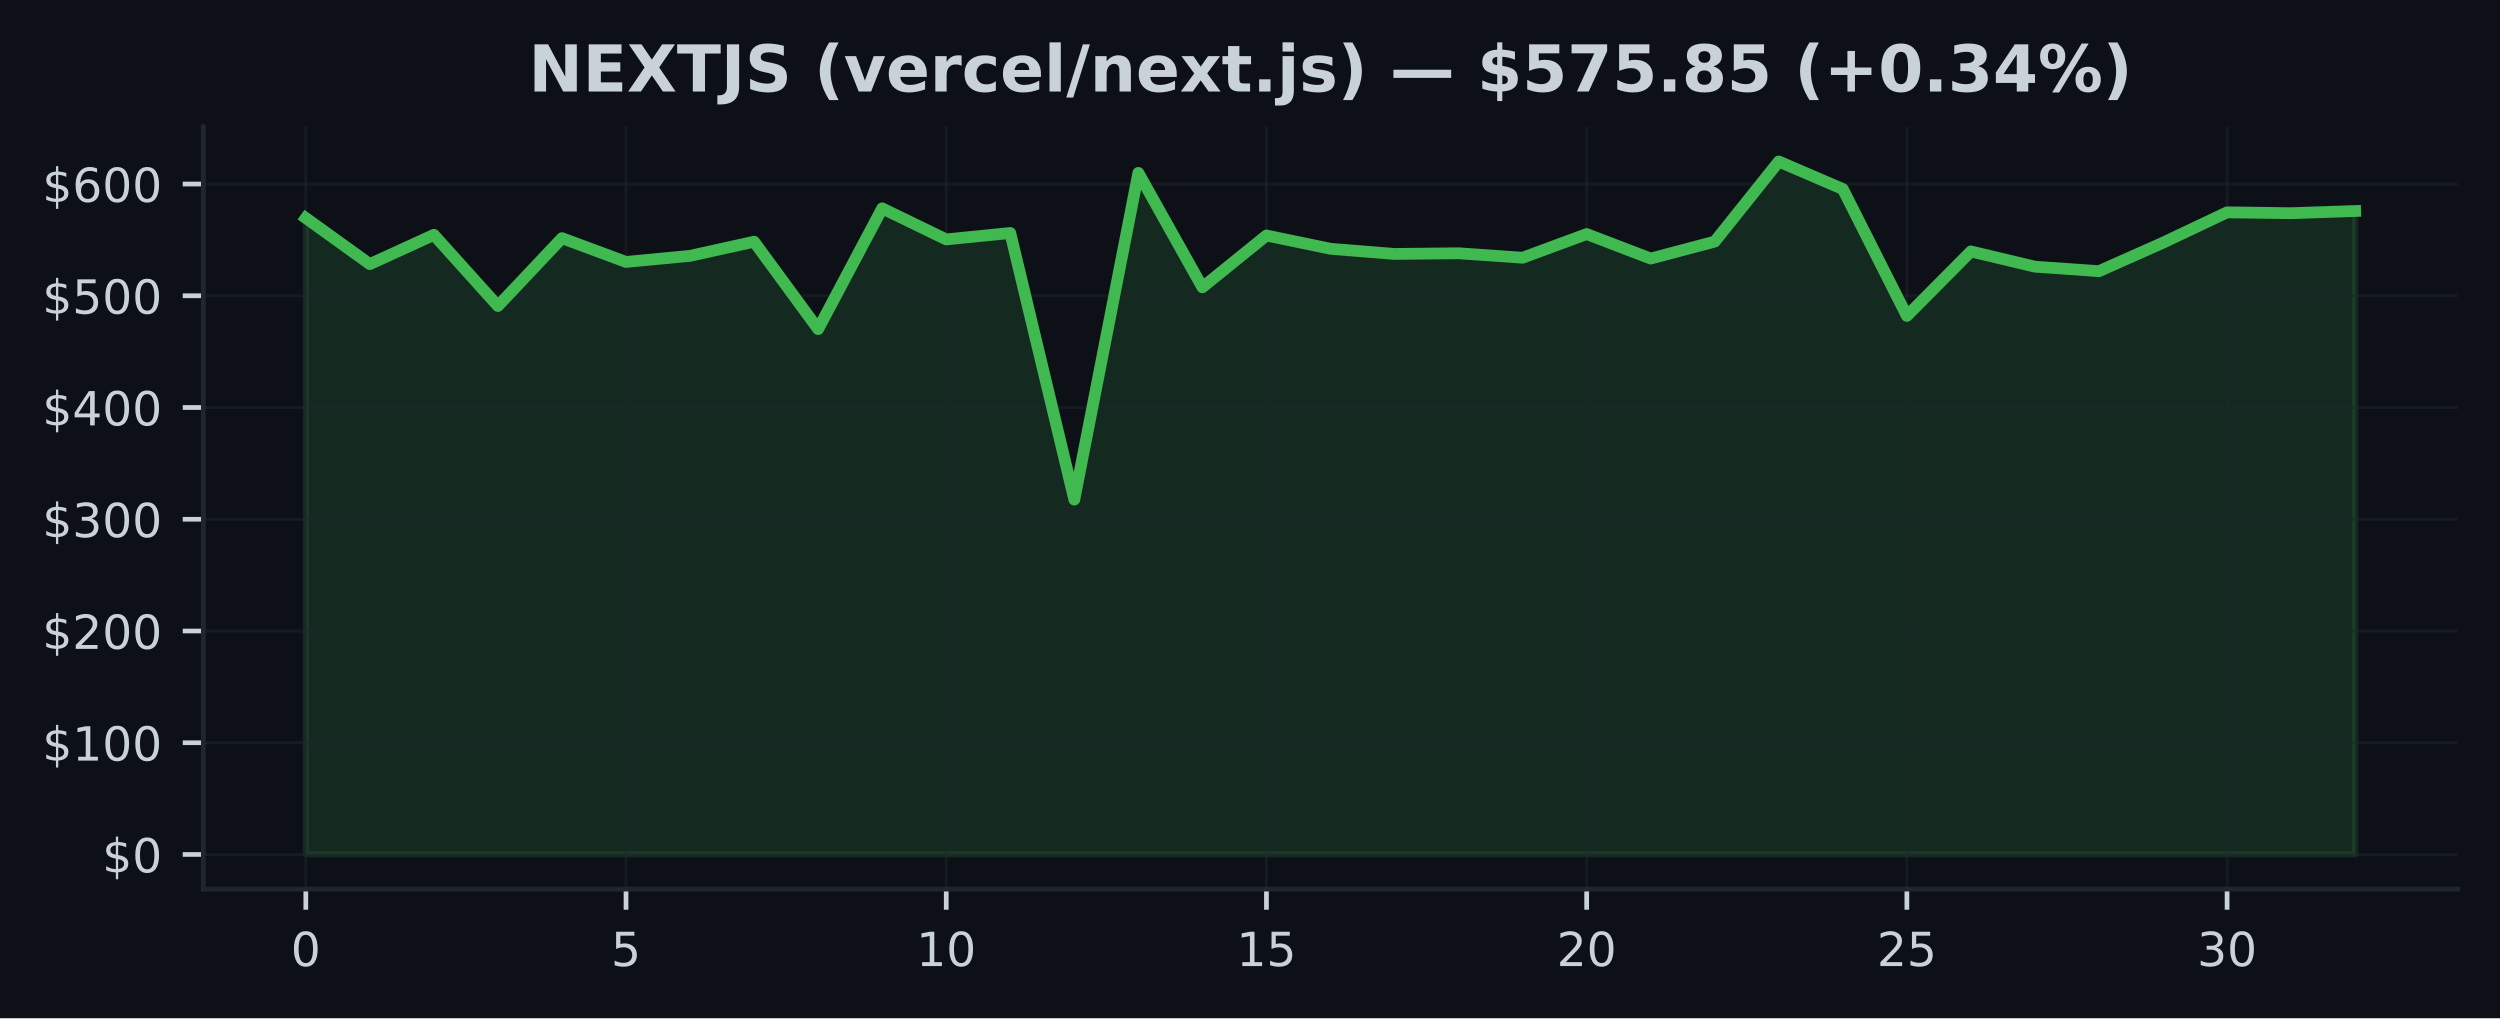
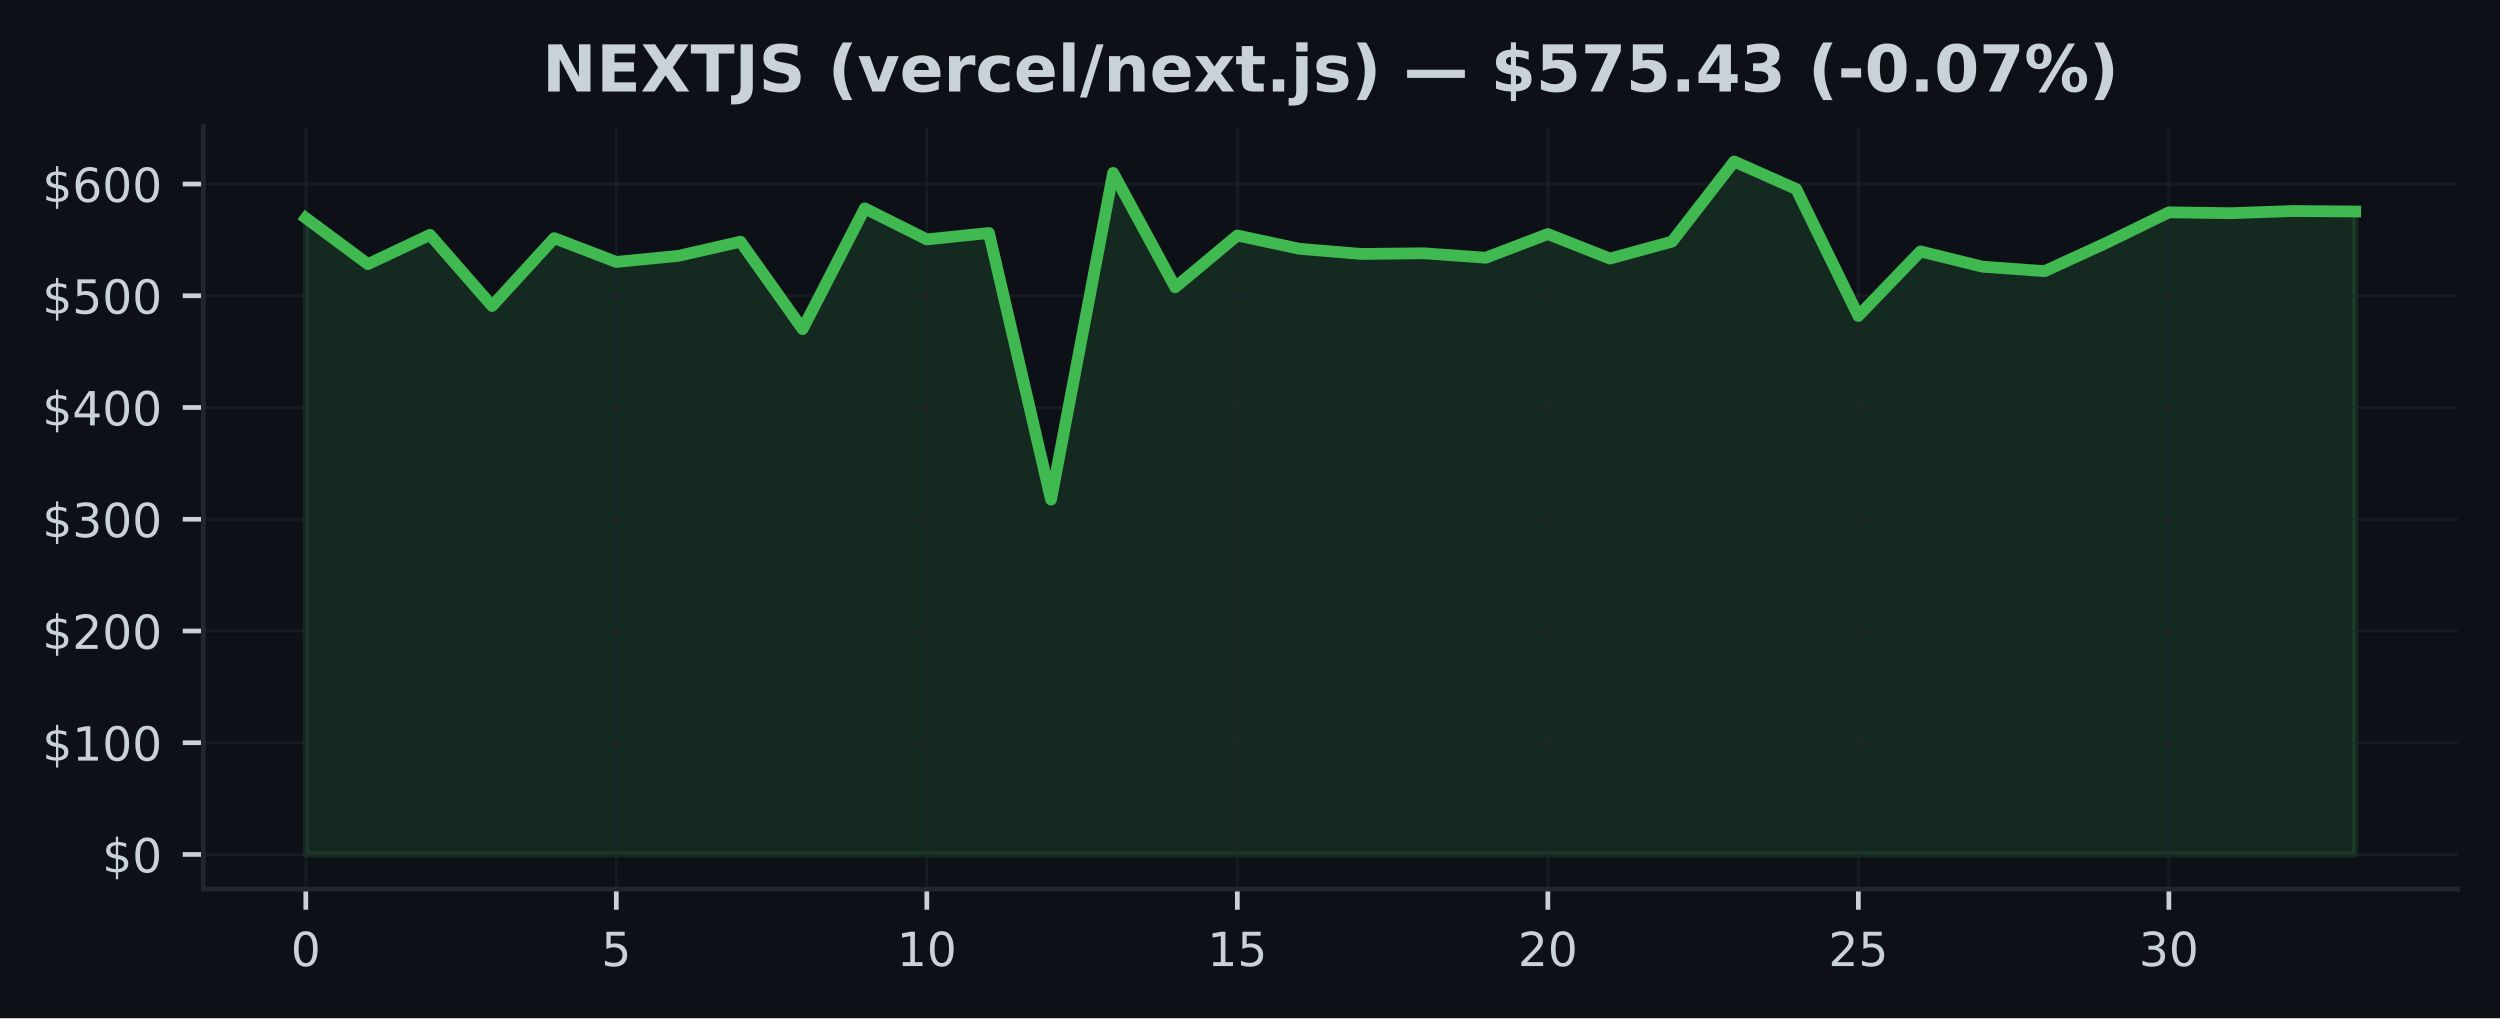
<svg xmlns="http://www.w3.org/2000/svg" xmlns:xlink="http://www.w3.org/1999/xlink" width="424.91pt" height="173.061pt" viewBox="0 0 424.91 173.061" version="1.1">
  <defs>
    <style type="text/css">*{stroke-linejoin: round; stroke-linecap: butt}</style>
  </defs>
  <g id="figure_1">
    <g id="patch_1">
      <path d="M 0 173.061  L 424.91 173.061  L 424.91 0  L 0 0  z " style="fill: #0d1117" />
    </g>
    <g id="axes_1">
      <g id="patch_2">
        <path d="M 34.56 151.118  L 417.71 151.118  L 417.71 21.558  L 34.56 21.558  z " style="fill: #0d1117" />
      </g>
      <g id="FillBetweenPolyCollection_1">
        <defs>
-           <path id="ma068defe1e" d="M 51.976 -27.832  L 51.976 -136.002  L 62.861 -128.168  L 73.746 -133.145  L 84.631 -121.05  L 95.516 -132.583  L 106.401 -128.54  L 117.286 -129.575  L 128.171 -131.979  L 139.055 -117.126  L 149.94 -137.645  L 160.825 -132.367  L 171.71 -133.461  L 182.595 -88.145  L 193.48 -143.671  L 204.365 -124.231  L 215.25 -133.035  L 226.135 -130.775  L 237.02 -129.898  L 247.905 -130.014  L 258.79 -129.254  L 269.675 -133.28  L 280.56 -129.114  L 291.445 -131.998  L 302.33 -145.613  L 313.215 -140.928  L 324.099 -119.363  L 334.984 -130.327  L 345.869 -127.735  L 356.754 -126.969  L 367.639 -131.812  L 378.524 -136.97  L 389.409 -136.826  L 400.294 -137.194  L 400.294 -27.832  L 400.294 -27.832  L 389.409 -27.832  L 378.524 -27.832  L 367.639 -27.832  L 356.754 -27.832  L 345.869 -27.832  L 334.984 -27.832  L 324.099 -27.832  L 313.215 -27.832  L 302.33 -27.832  L 291.445 -27.832  L 280.56 -27.832  L 269.675 -27.832  L 258.79 -27.832  L 247.905 -27.832  L 237.02 -27.832  L 226.135 -27.832  L 215.25 -27.832  L 204.365 -27.832  L 193.48 -27.832  L 182.595 -27.832  L 171.71 -27.832  L 160.825 -27.832  L 149.94 -27.832  L 139.055 -27.832  L 128.171 -27.832  L 117.286 -27.832  L 106.401 -27.832  L 95.516 -27.832  L 84.631 -27.832  L 73.746 -27.832  L 62.861 -27.832  L 51.976 -27.832  z " style="stroke: #3fb950; stroke-opacity: 0.15" />
+           <path id="madd5fd0ff9" d="M 51.976 -27.832  L 51.976 -136.002  L 62.531 -128.168  L 73.086 -133.145  L 83.641 -121.05  L 94.196 -132.583  L 104.751 -128.54  L 115.306 -129.575  L 125.862 -131.979  L 136.417 -117.126  L 146.972 -137.645  L 157.527 -132.367  L 168.082 -133.461  L 178.637 -88.145  L 189.192 -143.671  L 199.747 -124.231  L 210.302 -133.035  L 220.857 -130.775  L 231.413 -129.898  L 241.968 -130.014  L 252.523 -129.254  L 263.078 -133.28  L 273.633 -129.114  L 284.188 -131.998  L 294.743 -145.613  L 305.298 -140.928  L 315.853 -119.363  L 326.408 -130.327  L 336.964 -127.735  L 347.519 -126.969  L 358.074 -131.812  L 368.629 -136.97  L 379.184 -136.826  L 389.739 -137.194  L 400.294 -137.115  L 400.294 -27.832  L 400.294 -27.832  L 389.739 -27.832  L 379.184 -27.832  L 368.629 -27.832  L 358.074 -27.832  L 347.519 -27.832  L 336.964 -27.832  L 326.408 -27.832  L 315.853 -27.832  L 305.298 -27.832  L 294.743 -27.832  L 284.188 -27.832  L 273.633 -27.832  L 263.078 -27.832  L 252.523 -27.832  L 241.968 -27.832  L 231.413 -27.832  L 220.857 -27.832  L 210.302 -27.832  L 199.747 -27.832  L 189.192 -27.832  L 178.637 -27.832  L 168.082 -27.832  L 157.527 -27.832  L 146.972 -27.832  L 136.417 -27.832  L 125.862 -27.832  L 115.306 -27.832  L 104.751 -27.832  L 94.196 -27.832  L 83.641 -27.832  L 73.086 -27.832  L 62.531 -27.832  L 51.976 -27.832  z " style="stroke: #3fb950; stroke-opacity: 0.15" />
        </defs>
-         <g clip-path="url(#p5daf2b35d0)">
-           <use xlink:href="#ma068defe1e" x="0" y="173.061" style="fill: #3fb950; fill-opacity: 0.15; stroke: #3fb950; stroke-opacity: 0.15" />
+         <g clip-path="url(#p753aa5883d)">
+           <use xlink:href="#madd5fd0ff9" x="0" y="173.061" style="fill: #3fb950; fill-opacity: 0.15; stroke: #3fb950; stroke-opacity: 0.15" />
        </g>
      </g>
      <g id="matplotlib.axis_1">
        <g id="xtick_1">
          <g id="line2d_1">
-             <path d="M 51.976 151.118  L 51.976 21.558  " clip-path="url(#p5daf2b35d0)" style="fill: none; stroke: #21262d; stroke-opacity: 0.5; stroke-width: 0.5; stroke-linecap: square" />
+             <path d="M 51.976 151.118  L 51.976 21.558  " clip-path="url(#p753aa5883d)" style="fill: none; stroke: #21262d; stroke-opacity: 0.5; stroke-width: 0.5; stroke-linecap: square" />
          </g>
          <g id="line2d_2">
            <defs>
-               <path id="m0e137c6570" d="M 0 0  L 0 3.5  " style="stroke: #c9d1d9; stroke-width: 0.8" />
+               <path id="m14951591dd" d="M 0 0  L 0 3.5  " style="stroke: #c9d1d9; stroke-width: 0.8" />
            </defs>
            <g>
-               <use xlink:href="#m0e137c6570" x="51.976" y="151.118" style="fill: #c9d1d9; stroke: #c9d1d9; stroke-width: 0.8" />
+               <use xlink:href="#m14951591dd" x="51.976" y="151.118" style="fill: #c9d1d9; stroke: #c9d1d9; stroke-width: 0.8" />
            </g>
          </g>
          <g id="text_1">
            <g style="fill: #c9d1d9" transform="translate(49.43091 164.197) scale(0.08 -0.08)">
              <defs>
                <path id="DejaVuSans-30" d="M 2034 4250  Q 1547 4250 1301 3770  Q 1056 3291 1056 2328  Q 1056 1369 1301 889  Q 1547 409 2034 409  Q 2525 409 2770 889  Q 3016 1369 3016 2328  Q 3016 3291 2770 3770  Q 2525 4250 2034 4250  z M 2034 4750  Q 2819 4750 3233 4129  Q 3647 3509 3647 2328  Q 3647 1150 3233 529  Q 2819 -91 2034 -91  Q 1250 -91 836 529  Q 422 1150 422 2328  Q 422 3509 836 4129  Q 1250 4750 2034 4750  z " transform="scale(0.015625)" />
              </defs>
              <use xlink:href="#DejaVuSans-30" />
            </g>
          </g>
        </g>
        <g id="xtick_2">
          <g id="line2d_3">
-             <path d="M 106.401 151.118  L 106.401 21.558  " clip-path="url(#p5daf2b35d0)" style="fill: none; stroke: #21262d; stroke-opacity: 0.5; stroke-width: 0.5; stroke-linecap: square" />
+             <path d="M 104.751 151.118  L 104.751 21.558  " clip-path="url(#p753aa5883d)" style="fill: none; stroke: #21262d; stroke-opacity: 0.5; stroke-width: 0.5; stroke-linecap: square" />
          </g>
          <g id="line2d_4">
            <g>
-               <use xlink:href="#m0e137c6570" x="106.401" y="151.118" style="fill: #c9d1d9; stroke: #c9d1d9; stroke-width: 0.8" />
+               <use xlink:href="#m14951591dd" x="104.751" y="151.118" style="fill: #c9d1d9; stroke: #c9d1d9; stroke-width: 0.8" />
            </g>
          </g>
          <g id="text_2">
-             <g style="fill: #c9d1d9" transform="translate(103.8556 164.197) scale(0.08 -0.08)">
+             <g style="fill: #c9d1d9" transform="translate(102.2064 164.197) scale(0.08 -0.08)">
              <defs>
                <path id="DejaVuSans-35" d="M 691 4666  L 3169 4666  L 3169 4134  L 1269 4134  L 1269 2991  Q 1406 3038 1543 3061  Q 1681 3084 1819 3084  Q 2600 3084 3056 2656  Q 3513 2228 3513 1497  Q 3513 744 3044 326  Q 2575 -91 1722 -91  Q 1428 -91 1123 -41  Q 819 9 494 109  L 494 744  Q 775 591 1075 516  Q 1375 441 1709 441  Q 2250 441 2565 725  Q 2881 1009 2881 1497  Q 2881 1984 2565 2268  Q 2250 2553 1709 2553  Q 1456 2553 1204 2497  Q 953 2441 691 2322  L 691 4666  z " transform="scale(0.015625)" />
              </defs>
              <use xlink:href="#DejaVuSans-35" />
            </g>
          </g>
        </g>
        <g id="xtick_3">
          <g id="line2d_5">
-             <path d="M 160.825 151.118  L 160.825 21.558  " clip-path="url(#p5daf2b35d0)" style="fill: none; stroke: #21262d; stroke-opacity: 0.5; stroke-width: 0.5; stroke-linecap: square" />
+             <path d="M 157.527 151.118  L 157.527 21.558  " clip-path="url(#p753aa5883d)" style="fill: none; stroke: #21262d; stroke-opacity: 0.5; stroke-width: 0.5; stroke-linecap: square" />
          </g>
          <g id="line2d_6">
            <g>
-               <use xlink:href="#m0e137c6570" x="160.825" y="151.118" style="fill: #c9d1d9; stroke: #c9d1d9; stroke-width: 0.8" />
+               <use xlink:href="#m14951591dd" x="157.527" y="151.118" style="fill: #c9d1d9; stroke: #c9d1d9; stroke-width: 0.8" />
            </g>
          </g>
          <g id="text_3">
-             <g style="fill: #c9d1d9" transform="translate(155.7353 164.197) scale(0.08 -0.08)">
+             <g style="fill: #c9d1d9" transform="translate(152.4369 164.197) scale(0.08 -0.08)">
              <defs>
                <path id="DejaVuSans-31" d="M 794 531  L 1825 531  L 1825 4091  L 703 3866  L 703 4441  L 1819 4666  L 2450 4666  L 2450 531  L 3481 531  L 3481 0  L 794 0  L 794 531  z " transform="scale(0.015625)" />
              </defs>
              <use xlink:href="#DejaVuSans-31" />
              <use xlink:href="#DejaVuSans-30" transform="translate(63.62305 0)" />
            </g>
          </g>
        </g>
        <g id="xtick_4">
          <g id="line2d_7">
-             <path d="M 215.25 151.118  L 215.25 21.558  " clip-path="url(#p5daf2b35d0)" style="fill: none; stroke: #21262d; stroke-opacity: 0.5; stroke-width: 0.5; stroke-linecap: square" />
+             <path d="M 210.302 151.118  L 210.302 21.558  " clip-path="url(#p753aa5883d)" style="fill: none; stroke: #21262d; stroke-opacity: 0.5; stroke-width: 0.5; stroke-linecap: square" />
          </g>
          <g id="line2d_8">
            <g>
-               <use xlink:href="#m0e137c6570" x="215.25" y="151.118" style="fill: #c9d1d9; stroke: #c9d1d9; stroke-width: 0.8" />
+               <use xlink:href="#m14951591dd" x="210.302" y="151.118" style="fill: #c9d1d9; stroke: #c9d1d9; stroke-width: 0.8" />
            </g>
          </g>
          <g id="text_4">
-             <g style="fill: #c9d1d9" transform="translate(210.1601 164.197) scale(0.08 -0.08)">
+             <g style="fill: #c9d1d9" transform="translate(205.2124 164.197) scale(0.08 -0.08)">
              <use xlink:href="#DejaVuSans-31" />
              <use xlink:href="#DejaVuSans-35" transform="translate(63.62305 0)" />
            </g>
          </g>
        </g>
        <g id="xtick_5">
          <g id="line2d_9">
-             <path d="M 269.675 151.118  L 269.675 21.558  " clip-path="url(#p5daf2b35d0)" style="fill: none; stroke: #21262d; stroke-opacity: 0.5; stroke-width: 0.5; stroke-linecap: square" />
+             <path d="M 263.078 151.118  L 263.078 21.558  " clip-path="url(#p753aa5883d)" style="fill: none; stroke: #21262d; stroke-opacity: 0.5; stroke-width: 0.5; stroke-linecap: square" />
          </g>
          <g id="line2d_10">
            <g>
-               <use xlink:href="#m0e137c6570" x="269.675" y="151.118" style="fill: #c9d1d9; stroke: #c9d1d9; stroke-width: 0.8" />
+               <use xlink:href="#m14951591dd" x="263.078" y="151.118" style="fill: #c9d1d9; stroke: #c9d1d9; stroke-width: 0.8" />
            </g>
          </g>
          <g id="text_5">
-             <g style="fill: #c9d1d9" transform="translate(264.5848 164.197) scale(0.08 -0.08)">
+             <g style="fill: #c9d1d9" transform="translate(257.9878 164.197) scale(0.08 -0.08)">
              <defs>
                <path id="DejaVuSans-32" d="M 1228 531  L 3431 531  L 3431 0  L 469 0  L 469 531  Q 828 903 1448 1529  Q 2069 2156 2228 2338  Q 2531 2678 2651 2914  Q 2772 3150 2772 3378  Q 2772 3750 2511 3984  Q 2250 4219 1831 4219  Q 1534 4219 1204 4116  Q 875 4013 500 3803  L 500 4441  Q 881 4594 1212 4672  Q 1544 4750 1819 4750  Q 2544 4750 2975 4387  Q 3406 4025 3406 3419  Q 3406 3131 3298 2873  Q 3191 2616 2906 2266  Q 2828 2175 2409 1742  Q 1991 1309 1228 531  z " transform="scale(0.015625)" />
              </defs>
              <use xlink:href="#DejaVuSans-32" />
              <use xlink:href="#DejaVuSans-30" transform="translate(63.62305 0)" />
            </g>
          </g>
        </g>
        <g id="xtick_6">
          <g id="line2d_11">
-             <path d="M 324.099 151.118  L 324.099 21.558  " clip-path="url(#p5daf2b35d0)" style="fill: none; stroke: #21262d; stroke-opacity: 0.5; stroke-width: 0.5; stroke-linecap: square" />
+             <path d="M 315.853 151.118  L 315.853 21.558  " clip-path="url(#p753aa5883d)" style="fill: none; stroke: #21262d; stroke-opacity: 0.5; stroke-width: 0.5; stroke-linecap: square" />
          </g>
          <g id="line2d_12">
            <g>
-               <use xlink:href="#m0e137c6570" x="324.099" y="151.118" style="fill: #c9d1d9; stroke: #c9d1d9; stroke-width: 0.8" />
+               <use xlink:href="#m14951591dd" x="315.853" y="151.118" style="fill: #c9d1d9; stroke: #c9d1d9; stroke-width: 0.8" />
            </g>
          </g>
          <g id="text_6">
-             <g style="fill: #c9d1d9" transform="translate(319.0095 164.197) scale(0.08 -0.08)">
+             <g style="fill: #c9d1d9" transform="translate(310.7633 164.197) scale(0.08 -0.08)">
              <use xlink:href="#DejaVuSans-32" />
              <use xlink:href="#DejaVuSans-35" transform="translate(63.62305 0)" />
            </g>
          </g>
        </g>
        <g id="xtick_7">
          <g id="line2d_13">
-             <path d="M 378.524 151.118  L 378.524 21.558  " clip-path="url(#p5daf2b35d0)" style="fill: none; stroke: #21262d; stroke-opacity: 0.5; stroke-width: 0.5; stroke-linecap: square" />
+             <path d="M 368.629 151.118  L 368.629 21.558  " clip-path="url(#p753aa5883d)" style="fill: none; stroke: #21262d; stroke-opacity: 0.5; stroke-width: 0.5; stroke-linecap: square" />
          </g>
          <g id="line2d_14">
            <g>
-               <use xlink:href="#m0e137c6570" x="378.524" y="151.118" style="fill: #c9d1d9; stroke: #c9d1d9; stroke-width: 0.8" />
+               <use xlink:href="#m14951591dd" x="368.629" y="151.118" style="fill: #c9d1d9; stroke: #c9d1d9; stroke-width: 0.8" />
            </g>
          </g>
          <g id="text_7">
-             <g style="fill: #c9d1d9" transform="translate(373.4342 164.197) scale(0.08 -0.08)">
+             <g style="fill: #c9d1d9" transform="translate(363.5388 164.197) scale(0.08 -0.08)">
              <defs>
                <path id="DejaVuSans-33" d="M 2597 2516  Q 3050 2419 3304 2112  Q 3559 1806 3559 1356  Q 3559 666 3084 287  Q 2609 -91 1734 -91  Q 1441 -91 1130 -33  Q 819 25 488 141  L 488 750  Q 750 597 1062 519  Q 1375 441 1716 441  Q 2309 441 2620 675  Q 2931 909 2931 1356  Q 2931 1769 2642 2001  Q 2353 2234 1838 2234  L 1294 2234  L 1294 2753  L 1863 2753  Q 2328 2753 2575 2939  Q 2822 3125 2822 3475  Q 2822 3834 2567 4026  Q 2313 4219 1838 4219  Q 1578 4219 1281 4162  Q 984 4106 628 3988  L 628 4550  Q 988 4650 1302 4700  Q 1616 4750 1894 4750  Q 2613 4750 3031 4423  Q 3450 4097 3450 3541  Q 3450 3153 3228 2886  Q 3006 2619 2597 2516  z " transform="scale(0.015625)" />
              </defs>
              <use xlink:href="#DejaVuSans-33" />
              <use xlink:href="#DejaVuSans-30" transform="translate(63.62305 0)" />
            </g>
          </g>
        </g>
      </g>
      <g id="matplotlib.axis_2">
        <g id="ytick_1">
          <g id="line2d_15">
-             <path d="M 34.56 145.229  L 417.71 145.229  " clip-path="url(#p5daf2b35d0)" style="fill: none; stroke: #21262d; stroke-opacity: 0.5; stroke-width: 0.5; stroke-linecap: square" />
+             <path d="M 34.56 145.229  L 417.71 145.229  " clip-path="url(#p753aa5883d)" style="fill: none; stroke: #21262d; stroke-opacity: 0.5; stroke-width: 0.5; stroke-linecap: square" />
          </g>
          <g id="line2d_16">
            <defs>
-               <path id="m35af458cb8" d="M 0 0  L -3.5 0  " style="stroke: #c9d1d9; stroke-width: 0.8" />
+               <path id="m21da4eceb8" d="M 0 0  L -3.5 0  " style="stroke: #c9d1d9; stroke-width: 0.8" />
            </defs>
            <g>
-               <use xlink:href="#m35af458cb8" x="34.56" y="145.229" style="fill: #c9d1d9; stroke: #c9d1d9; stroke-width: 0.8" />
+               <use xlink:href="#m21da4eceb8" x="34.56" y="145.229" style="fill: #c9d1d9; stroke: #c9d1d9; stroke-width: 0.8" />
            </g>
          </g>
          <g id="text_8">
            <g style="fill: #c9d1d9" transform="translate(17.38 148.2686) scale(0.08 -0.08)">
              <defs>
                <path id="DejaVuSans-24" d="M 2163 -941  L 1850 -941  L 1847 0  Q 1519 6 1191 76  Q 863 147 531 288  L 531 850  Q 850 650 1176 548  Q 1503 447 1850 444  L 1850 1869  Q 1159 1981 845 2250  Q 531 2519 531 2988  Q 531 3497 872 3790  Q 1213 4084 1850 4128  L 1850 4863  L 2163 4863  L 2163 4138  Q 2453 4125 2725 4076  Q 2997 4028 3256 3944  L 3256 3397  Q 2997 3528 2723 3600  Q 2450 3672 2163 3684  L 2163 2350  Q 2872 2241 3206 1959  Q 3541 1678 3541 1191  Q 3541 663 3186 358  Q 2831 53 2163 6  L 2163 -941  z M 1850 2406  L 1850 3688  Q 1488 3647 1297 3481  Q 1106 3316 1106 3041  Q 1106 2772 1282 2622  Q 1459 2472 1850 2406  z M 2163 1806  L 2163 453  Q 2559 506 2761 678  Q 2963 850 2963 1131  Q 2963 1406 2770 1568  Q 2578 1731 2163 1806  z " transform="scale(0.015625)" />
              </defs>
              <use xlink:href="#DejaVuSans-24" />
              <use xlink:href="#DejaVuSans-30" transform="translate(63.62305 0)" />
            </g>
          </g>
        </g>
        <g id="ytick_2">
          <g id="line2d_17">
-             <path d="M 34.56 126.238  L 417.71 126.238  " clip-path="url(#p5daf2b35d0)" style="fill: none; stroke: #21262d; stroke-opacity: 0.5; stroke-width: 0.5; stroke-linecap: square" />
+             <path d="M 34.56 126.238  L 417.71 126.238  " clip-path="url(#p753aa5883d)" style="fill: none; stroke: #21262d; stroke-opacity: 0.5; stroke-width: 0.5; stroke-linecap: square" />
          </g>
          <g id="line2d_18">
            <g>
-               <use xlink:href="#m35af458cb8" x="34.56" y="126.238" style="fill: #c9d1d9; stroke: #c9d1d9; stroke-width: 0.8" />
+               <use xlink:href="#m21da4eceb8" x="34.56" y="126.238" style="fill: #c9d1d9; stroke: #c9d1d9; stroke-width: 0.8" />
            </g>
          </g>
          <g id="text_9">
            <g style="fill: #c9d1d9" transform="translate(7.2 129.277) scale(0.08 -0.08)">
              <use xlink:href="#DejaVuSans-24" />
              <use xlink:href="#DejaVuSans-31" transform="translate(63.62305 0)" />
              <use xlink:href="#DejaVuSans-30" transform="translate(127.2461 0)" />
              <use xlink:href="#DejaVuSans-30" transform="translate(190.8691 0)" />
            </g>
          </g>
        </g>
        <g id="ytick_3">
          <g id="line2d_19">
-             <path d="M 34.56 107.246  L 417.71 107.246  " clip-path="url(#p5daf2b35d0)" style="fill: none; stroke: #21262d; stroke-opacity: 0.5; stroke-width: 0.5; stroke-linecap: square" />
+             <path d="M 34.56 107.246  L 417.71 107.246  " clip-path="url(#p753aa5883d)" style="fill: none; stroke: #21262d; stroke-opacity: 0.5; stroke-width: 0.5; stroke-linecap: square" />
          </g>
          <g id="line2d_20">
            <g>
-               <use xlink:href="#m35af458cb8" x="34.56" y="107.246" style="fill: #c9d1d9; stroke: #c9d1d9; stroke-width: 0.8" />
+               <use xlink:href="#m21da4eceb8" x="34.56" y="107.246" style="fill: #c9d1d9; stroke: #c9d1d9; stroke-width: 0.8" />
            </g>
          </g>
          <g id="text_10">
            <g style="fill: #c9d1d9" transform="translate(7.2 110.2855) scale(0.08 -0.08)">
              <use xlink:href="#DejaVuSans-24" />
              <use xlink:href="#DejaVuSans-32" transform="translate(63.62305 0)" />
              <use xlink:href="#DejaVuSans-30" transform="translate(127.2461 0)" />
              <use xlink:href="#DejaVuSans-30" transform="translate(190.8691 0)" />
            </g>
          </g>
        </g>
        <g id="ytick_4">
          <g id="line2d_21">
-             <path d="M 34.56 88.255  L 417.71 88.255  " clip-path="url(#p5daf2b35d0)" style="fill: none; stroke: #21262d; stroke-opacity: 0.5; stroke-width: 0.5; stroke-linecap: square" />
+             <path d="M 34.56 88.255  L 417.71 88.255  " clip-path="url(#p753aa5883d)" style="fill: none; stroke: #21262d; stroke-opacity: 0.5; stroke-width: 0.5; stroke-linecap: square" />
          </g>
          <g id="line2d_22">
            <g>
-               <use xlink:href="#m35af458cb8" x="34.56" y="88.255" style="fill: #c9d1d9; stroke: #c9d1d9; stroke-width: 0.8" />
+               <use xlink:href="#m21da4eceb8" x="34.56" y="88.255" style="fill: #c9d1d9; stroke: #c9d1d9; stroke-width: 0.8" />
            </g>
          </g>
          <g id="text_11">
            <g style="fill: #c9d1d9" transform="translate(7.2 91.2939) scale(0.08 -0.08)">
              <use xlink:href="#DejaVuSans-24" />
              <use xlink:href="#DejaVuSans-33" transform="translate(63.62305 0)" />
              <use xlink:href="#DejaVuSans-30" transform="translate(127.2461 0)" />
              <use xlink:href="#DejaVuSans-30" transform="translate(190.8691 0)" />
            </g>
          </g>
        </g>
        <g id="ytick_5">
          <g id="line2d_23">
-             <path d="M 34.56 69.263  L 417.71 69.263  " clip-path="url(#p5daf2b35d0)" style="fill: none; stroke: #21262d; stroke-opacity: 0.5; stroke-width: 0.5; stroke-linecap: square" />
+             <path d="M 34.56 69.263  L 417.71 69.263  " clip-path="url(#p753aa5883d)" style="fill: none; stroke: #21262d; stroke-opacity: 0.5; stroke-width: 0.5; stroke-linecap: square" />
          </g>
          <g id="line2d_24">
            <g>
-               <use xlink:href="#m35af458cb8" x="34.56" y="69.263" style="fill: #c9d1d9; stroke: #c9d1d9; stroke-width: 0.8" />
+               <use xlink:href="#m21da4eceb8" x="34.56" y="69.263" style="fill: #c9d1d9; stroke: #c9d1d9; stroke-width: 0.8" />
            </g>
          </g>
          <g id="text_12">
            <g style="fill: #c9d1d9" transform="translate(7.2 72.30235) scale(0.08 -0.08)">
              <defs>
                <path id="DejaVuSans-34" d="M 2419 4116  L 825 1625  L 2419 1625  L 2419 4116  z M 2253 4666  L 3047 4666  L 3047 1625  L 3713 1625  L 3713 1100  L 3047 1100  L 3047 0  L 2419 0  L 2419 1100  L 313 1100  L 313 1709  L 2253 4666  z " transform="scale(0.015625)" />
              </defs>
              <use xlink:href="#DejaVuSans-24" />
              <use xlink:href="#DejaVuSans-34" transform="translate(63.62305 0)" />
              <use xlink:href="#DejaVuSans-30" transform="translate(127.2461 0)" />
              <use xlink:href="#DejaVuSans-30" transform="translate(190.8691 0)" />
            </g>
          </g>
        </g>
        <g id="ytick_6">
          <g id="line2d_25">
-             <path d="M 34.56 50.271  L 417.71 50.271  " clip-path="url(#p5daf2b35d0)" style="fill: none; stroke: #21262d; stroke-opacity: 0.5; stroke-width: 0.5; stroke-linecap: square" />
+             <path d="M 34.56 50.271  L 417.71 50.271  " clip-path="url(#p753aa5883d)" style="fill: none; stroke: #21262d; stroke-opacity: 0.5; stroke-width: 0.5; stroke-linecap: square" />
          </g>
          <g id="line2d_26">
            <g>
-               <use xlink:href="#m35af458cb8" x="34.56" y="50.271" style="fill: #c9d1d9; stroke: #c9d1d9; stroke-width: 0.8" />
+               <use xlink:href="#m21da4eceb8" x="34.56" y="50.271" style="fill: #c9d1d9; stroke: #c9d1d9; stroke-width: 0.8" />
            </g>
          </g>
          <g id="text_13">
            <g style="fill: #c9d1d9" transform="translate(7.2 53.3108) scale(0.08 -0.08)">
              <use xlink:href="#DejaVuSans-24" />
              <use xlink:href="#DejaVuSans-35" transform="translate(63.62305 0)" />
              <use xlink:href="#DejaVuSans-30" transform="translate(127.2461 0)" />
              <use xlink:href="#DejaVuSans-30" transform="translate(190.8691 0)" />
            </g>
          </g>
        </g>
        <g id="ytick_7">
          <g id="line2d_27">
-             <path d="M 34.56 31.28  L 417.71 31.28  " clip-path="url(#p5daf2b35d0)" style="fill: none; stroke: #21262d; stroke-opacity: 0.5; stroke-width: 0.5; stroke-linecap: square" />
+             <path d="M 34.56 31.28  L 417.71 31.28  " clip-path="url(#p753aa5883d)" style="fill: none; stroke: #21262d; stroke-opacity: 0.5; stroke-width: 0.5; stroke-linecap: square" />
          </g>
          <g id="line2d_28">
            <g>
-               <use xlink:href="#m35af458cb8" x="34.56" y="31.28" style="fill: #c9d1d9; stroke: #c9d1d9; stroke-width: 0.8" />
+               <use xlink:href="#m21da4eceb8" x="34.56" y="31.28" style="fill: #c9d1d9; stroke: #c9d1d9; stroke-width: 0.8" />
            </g>
          </g>
          <g id="text_14">
            <g style="fill: #c9d1d9" transform="translate(7.2 34.31924) scale(0.08 -0.08)">
              <defs>
                <path id="DejaVuSans-36" d="M 2113 2584  Q 1688 2584 1439 2293  Q 1191 2003 1191 1497  Q 1191 994 1439 701  Q 1688 409 2113 409  Q 2538 409 2786 701  Q 3034 994 3034 1497  Q 3034 2003 2786 2293  Q 2538 2584 2113 2584  z M 3366 4563  L 3366 3988  Q 3128 4100 2886 4159  Q 2644 4219 2406 4219  Q 1781 4219 1451 3797  Q 1122 3375 1075 2522  Q 1259 2794 1537 2939  Q 1816 3084 2150 3084  Q 2853 3084 3261 2657  Q 3669 2231 3669 1497  Q 3669 778 3244 343  Q 2819 -91 2113 -91  Q 1303 -91 875 529  Q 447 1150 447 2328  Q 447 3434 972 4092  Q 1497 4750 2381 4750  Q 2619 4750 2861 4703  Q 3103 4656 3366 4563  z " transform="scale(0.015625)" />
              </defs>
              <use xlink:href="#DejaVuSans-24" />
              <use xlink:href="#DejaVuSans-36" transform="translate(63.62305 0)" />
              <use xlink:href="#DejaVuSans-30" transform="translate(127.2461 0)" />
              <use xlink:href="#DejaVuSans-30" transform="translate(190.8691 0)" />
            </g>
          </g>
        </g>
      </g>
      <g id="line2d_29">
-         <path d="M 51.976 37.059  L 62.861 44.893  L 73.746 39.915  L 84.631 52.011  L 95.516 40.477  L 106.401 44.521  L 117.286 43.486  L 128.171 41.081  L 139.055 55.935  L 149.94 35.416  L 160.825 40.694  L 171.71 39.6  L 182.595 84.916  L 193.48 29.39  L 204.365 48.83  L 215.25 40.025  L 226.135 42.285  L 237.02 43.163  L 247.905 43.047  L 258.79 43.807  L 269.675 39.78  L 280.56 43.947  L 291.445 41.062  L 302.33 27.447  L 313.215 32.133  L 324.099 53.697  L 334.984 42.734  L 345.869 45.326  L 356.754 46.091  L 367.639 41.249  L 378.524 36.09  L 389.409 36.235  L 400.294 35.866  " clip-path="url(#p5daf2b35d0)" style="fill: none; stroke: #3fb950; stroke-width: 2; stroke-linecap: square" />
+         <path d="M 51.976 37.059  L 62.531 44.893  L 73.086 39.915  L 83.641 52.011  L 94.196 40.477  L 104.751 44.521  L 115.306 43.486  L 125.862 41.081  L 136.417 55.935  L 146.972 35.416  L 157.527 40.694  L 168.082 39.6  L 178.637 84.916  L 189.192 29.39  L 199.747 48.83  L 210.302 40.025  L 220.857 42.285  L 231.413 43.163  L 241.968 43.047  L 252.523 43.807  L 263.078 39.78  L 273.633 43.947  L 284.188 41.062  L 294.743 27.447  L 305.298 32.133  L 315.853 53.697  L 326.408 42.734  L 336.964 45.326  L 347.519 46.091  L 358.074 41.249  L 368.629 36.09  L 379.184 36.235  L 389.739 35.866  L 400.294 35.946  " clip-path="url(#p753aa5883d)" style="fill: none; stroke: #3fb950; stroke-width: 2; stroke-linecap: square" />
      </g>
      <g id="patch_3">
        <path d="M 34.56 151.118  L 34.56 21.558  " style="fill: none; stroke: #21262d; stroke-width: 0.8; stroke-linejoin: miter; stroke-linecap: square" />
      </g>
      <g id="patch_4">
        <path d="M 34.56 151.118  L 417.71 151.118  " style="fill: none; stroke: #21262d; stroke-width: 0.8; stroke-linejoin: miter; stroke-linecap: square" />
      </g>
      <g id="text_15">
-         <g style="fill: #c9d1d9" transform="translate(89.83898 15.55828) scale(0.11 -0.11)">
+         <g style="fill: #c9d1d9" transform="translate(92.16531 15.55828) scale(0.11 -0.11)">
          <defs>
            <path id="DejaVuSans-Bold-4e" d="M 588 4666  L 1931 4666  L 3628 1466  L 3628 4666  L 4769 4666  L 4769 0  L 3425 0  L 1728 3200  L 1728 0  L 588 0  L 588 4666  z " transform="scale(0.015625)" />
            <path id="DejaVuSans-Bold-45" d="M 588 4666  L 3834 4666  L 3834 3756  L 1791 3756  L 1791 2888  L 3713 2888  L 3713 1978  L 1791 1978  L 1791 909  L 3903 909  L 3903 0  L 588 0  L 588 4666  z " transform="scale(0.015625)" />
            <path id="DejaVuSans-Bold-58" d="M 3188 2381  L 4806 0  L 3553 0  L 2463 1594  L 1381 0  L 122 0  L 1741 2381  L 184 4666  L 1441 4666  L 2463 3163  L 3481 4666  L 4744 4666  L 3188 2381  z " transform="scale(0.015625)" />
            <path id="DejaVuSans-Bold-54" d="M 31 4666  L 4331 4666  L 4331 3756  L 2784 3756  L 2784 0  L 1581 0  L 1581 3756  L 31 3756  L 31 4666  z " transform="scale(0.015625)" />
            <path id="DejaVuSans-Bold-4a" d="M 588 4666  L 1791 4666  L 1791 453  Q 1791 -419 1317 -850  Q 844 -1281 -116 -1281  L -359 -1281  L -359 -372  L -172 -372  Q 203 -372 395 -162  Q 588 47 588 453  L 588 4666  z " transform="scale(0.015625)" />
            <path id="DejaVuSans-Bold-53" d="M 3834 4519  L 3834 3531  Q 3450 3703 3084 3790  Q 2719 3878 2394 3878  Q 1963 3878 1756 3759  Q 1550 3641 1550 3391  Q 1550 3203 1689 3098  Q 1828 2994 2194 2919  L 2706 2816  Q 3484 2659 3812 2340  Q 4141 2022 4141 1434  Q 4141 663 3683 286  Q 3225 -91 2284 -91  Q 1841 -91 1394 -6  Q 947 78 500 244  L 500 1259  Q 947 1022 1364 901  Q 1781 781 2169 781  Q 2563 781 2772 912  Q 2981 1044 2981 1288  Q 2981 1506 2839 1625  Q 2697 1744 2272 1838  L 1806 1941  Q 1106 2091 782 2419  Q 459 2747 459 3303  Q 459 4000 909 4375  Q 1359 4750 2203 4750  Q 2588 4750 2994 4692  Q 3400 4634 3834 4519  z " transform="scale(0.015625)" />
            <path id="DejaVuSans-Bold-20" transform="scale(0.015625)" />
            <path id="DejaVuSans-Bold-28" d="M 2413 -844  L 1484 -844  Q 1006 -72 778 623  Q 550 1319 550 2003  Q 550 2688 779 3389  Q 1009 4091 1484 4856  L 2413 4856  Q 2013 4116 1813 3408  Q 1613 2700 1613 2009  Q 1613 1319 1811 609  Q 2009 -100 2413 -844  z " transform="scale(0.015625)" />
            <path id="DejaVuSans-Bold-76" d="M 97 3500  L 1216 3500  L 2088 1081  L 2956 3500  L 4078 3500  L 2700 0  L 1472 0  L 97 3500  z " transform="scale(0.015625)" />
            <path id="DejaVuSans-Bold-65" d="M 4031 1759  L 4031 1441  L 1416 1441  Q 1456 1047 1700 850  Q 1944 653 2381 653  Q 2734 653 3104 758  Q 3475 863 3866 1075  L 3866 213  Q 3469 63 3072 -14  Q 2675 -91 2278 -91  Q 1328 -91 801 392  Q 275 875 275 1747  Q 275 2603 792 3093  Q 1309 3584 2216 3584  Q 3041 3584 3536 3087  Q 4031 2591 4031 1759  z M 2881 2131  Q 2881 2450 2695 2645  Q 2509 2841 2209 2841  Q 1884 2841 1681 2658  Q 1478 2475 1428 2131  L 2881 2131  z " transform="scale(0.015625)" />
            <path id="DejaVuSans-Bold-72" d="M 3138 2547  Q 2991 2616 2845 2648  Q 2700 2681 2553 2681  Q 2122 2681 1889 2404  Q 1656 2128 1656 1613  L 1656 0  L 538 0  L 538 3500  L 1656 3500  L 1656 2925  Q 1872 3269 2151 3426  Q 2431 3584 2822 3584  Q 2878 3584 2943 3579  Q 3009 3575 3134 3559  L 3138 2547  z " transform="scale(0.015625)" />
            <path id="DejaVuSans-Bold-63" d="M 3366 3391  L 3366 2478  Q 3138 2634 2908 2709  Q 2678 2784 2431 2784  Q 1963 2784 1702 2511  Q 1441 2238 1441 1747  Q 1441 1256 1702 982  Q 1963 709 2431 709  Q 2694 709 2930 787  Q 3166 866 3366 1019  L 3366 103  Q 3103 6 2833 -42  Q 2563 -91 2291 -91  Q 1344 -91 809 395  Q 275 881 275 1747  Q 275 2613 809 3098  Q 1344 3584 2291 3584  Q 2566 3584 2833 3536  Q 3100 3488 3366 3391  z " transform="scale(0.015625)" />
            <path id="DejaVuSans-Bold-6c" d="M 538 4863  L 1656 4863  L 1656 0  L 538 0  L 538 4863  z " transform="scale(0.015625)" />
            <path id="DejaVuSans-Bold-2f" d="M 1644 4666  L 2338 4666  L 691 -594  L 0 -594  L 1644 4666  z " transform="scale(0.015625)" />
            <path id="DejaVuSans-Bold-6e" d="M 4056 2131  L 4056 0  L 2931 0  L 2931 347  L 2931 1631  Q 2931 2084 2911 2256  Q 2891 2428 2841 2509  Q 2775 2619 2662 2680  Q 2550 2741 2406 2741  Q 2056 2741 1856 2470  Q 1656 2200 1656 1722  L 1656 0  L 538 0  L 538 3500  L 1656 3500  L 1656 2988  Q 1909 3294 2193 3439  Q 2478 3584 2822 3584  Q 3428 3584 3742 3212  Q 4056 2841 4056 2131  z " transform="scale(0.015625)" />
            <path id="DejaVuSans-Bold-78" d="M 1422 1791  L 159 3500  L 1344 3500  L 2059 2463  L 2784 3500  L 3969 3500  L 2706 1797  L 4031 0  L 2847 0  L 2059 1106  L 1281 0  L 97 0  L 1422 1791  z " transform="scale(0.015625)" />
            <path id="DejaVuSans-Bold-74" d="M 1759 4494  L 1759 3500  L 2913 3500  L 2913 2700  L 1759 2700  L 1759 1216  Q 1759 972 1856 886  Q 1953 800 2241 800  L 2816 800  L 2816 0  L 1856 0  Q 1194 0 917 276  Q 641 553 641 1216  L 641 2700  L 84 2700  L 84 3500  L 641 3500  L 641 4494  L 1759 4494  z " transform="scale(0.015625)" />
            <path id="DejaVuSans-Bold-2e" d="M 653 1209  L 1778 1209  L 1778 0  L 653 0  L 653 1209  z " transform="scale(0.015625)" />
            <path id="DejaVuSans-Bold-6a" d="M 538 3500  L 1656 3500  L 1656 63  Q 1656 -641 1318 -1011  Q 981 -1381 341 -1381  L -213 -1381  L -213 -647  L -19 -647  Q 300 -647 419 -503  Q 538 -359 538 63  L 538 3500  z M 538 4863  L 1656 4863  L 1656 3950  L 538 3950  L 538 4863  z " transform="scale(0.015625)" />
            <path id="DejaVuSans-Bold-73" d="M 3272 3391  L 3272 2541  Q 2913 2691 2578 2766  Q 2244 2841 1947 2841  Q 1628 2841 1473 2761  Q 1319 2681 1319 2516  Q 1319 2381 1436 2309  Q 1553 2238 1856 2203  L 2053 2175  Q 2913 2066 3209 1816  Q 3506 1566 3506 1031  Q 3506 472 3093 190  Q 2681 -91 1863 -91  Q 1516 -91 1145 -36  Q 775 19 384 128  L 384 978  Q 719 816 1070 734  Q 1422 653 1784 653  Q 2113 653 2278 743  Q 2444 834 2444 1013  Q 2444 1163 2330 1236  Q 2216 1309 1875 1350  L 1678 1375  Q 931 1469 631 1722  Q 331 1975 331 2491  Q 331 3047 712 3315  Q 1094 3584 1881 3584  Q 2191 3584 2531 3537  Q 2872 3491 3272 3391  z " transform="scale(0.015625)" />
            <path id="DejaVuSans-Bold-29" d="M 513 -844  Q 913 -100 1113 609  Q 1313 1319 1313 2009  Q 1313 2700 1113 3408  Q 913 4116 513 4856  L 1441 4856  Q 1916 4091 2145 3389  Q 2375 2688 2375 2003  Q 2375 1319 2147 623  Q 1919 -72 1441 -844  L 513 -844  z " transform="scale(0.015625)" />
            <path id="DejaVuSans-Bold-2014" d="M 344 2156  L 6056 2156  L 6056 1350  L 344 1350  L 344 2156  z " transform="scale(0.015625)" />
            <path id="DejaVuSans-Bold-24" d="M 2484 -941  L 1978 -941  L 1975 0  Q 1584 16 1218 87  Q 853 159 506 288  L 506 1106  Q 866 922 1233 823  Q 1600 725 1978 713  L 1978 1684  L 1875 1703  Q 1128 1834 814 2115  Q 500 2397 500 2925  Q 500 3484 883 3798  Q 1266 4113 1975 4141  L 1978 4863  L 2484 4863  L 2484 4153  Q 2797 4128 3109 4075  Q 3422 4022 3738 3938  L 3738 3144  Q 3425 3275 3112 3348  Q 2800 3422 2484 3438  L 2484 2541  L 2584 2522  Q 3378 2397 3698 2105  Q 4019 1813 4019 1241  Q 4019 666 3637 358  Q 3256 50 2484 6  L 2484 -941  z M 1978 2613  L 1978 3428  Q 1756 3416 1623 3308  Q 1491 3200 1491 3034  Q 1491 2850 1612 2745  Q 1734 2641 1978 2613  z M 2484 1594  L 2484 725  Q 2756 728 2892 831  Q 3028 934 3028 1141  Q 3028 1353 2903 1458  Q 2778 1563 2484 1594  z " transform="scale(0.015625)" />
            <path id="DejaVuSans-Bold-35" d="M 678 4666  L 3669 4666  L 3669 3781  L 1638 3781  L 1638 3059  Q 1775 3097 1914 3117  Q 2053 3138 2203 3138  Q 3056 3138 3531 2711  Q 4006 2284 4006 1522  Q 4006 766 3489 337  Q 2972 -91 2053 -91  Q 1656 -91 1267 -14  Q 878 63 494 219  L 494 1166  Q 875 947 1217 837  Q 1559 728 1863 728  Q 2300 728 2551 942  Q 2803 1156 2803 1522  Q 2803 1891 2551 2103  Q 2300 2316 1863 2316  Q 1603 2316 1309 2248  Q 1016 2181 678 2041  L 678 4666  z " transform="scale(0.015625)" />
            <path id="DejaVuSans-Bold-37" d="M 428 4666  L 3944 4666  L 3944 3988  L 2125 0  L 953 0  L 2675 3781  L 428 3781  L 428 4666  z " transform="scale(0.015625)" />
-             <path id="DejaVuSans-Bold-38" d="M 2228 2088  Q 1891 2088 1709 1903  Q 1528 1719 1528 1375  Q 1528 1031 1709 848  Q 1891 666 2228 666  Q 2563 666 2741 848  Q 2919 1031 2919 1375  Q 2919 1722 2741 1905  Q 2563 2088 2228 2088  z M 1350 2484  Q 925 2613 709 2878  Q 494 3144 494 3541  Q 494 4131 934 4440  Q 1375 4750 2228 4750  Q 3075 4750 3515 4442  Q 3956 4134 3956 3541  Q 3956 3144 3739 2878  Q 3522 2613 3097 2484  Q 3572 2353 3814 2058  Q 4056 1763 4056 1313  Q 4056 619 3595 264  Q 3134 -91 2228 -91  Q 1319 -91 855 264  Q 391 619 391 1313  Q 391 1763 633 2058  Q 875 2353 1350 2484  z M 1631 3419  Q 1631 3141 1786 2991  Q 1941 2841 2228 2841  Q 2509 2841 2662 2991  Q 2816 3141 2816 3419  Q 2816 3697 2662 3845  Q 2509 3994 2228 3994  Q 1941 3994 1786 3844  Q 1631 3694 1631 3419  z " transform="scale(0.015625)" />
-             <path id="DejaVuSans-Bold-2b" d="M 3053 4013  L 3053 2375  L 4684 2375  L 4684 1638  L 3053 1638  L 3053 0  L 2309 0  L 2309 1638  L 678 1638  L 678 2375  L 2309 2375  L 2309 4013  L 3053 4013  z " transform="scale(0.015625)" />
+             <path id="DejaVuSans-Bold-34" d="M 2356 3675  L 1038 1722  L 2356 1722  L 2356 3675  z M 2156 4666  L 3494 4666  L 3494 1722  L 4159 1722  L 4159 850  L 3494 850  L 3494 0  L 2356 0  L 2356 850  L 288 850  L 288 1881  L 2156 4666  z " transform="scale(0.015625)" />
+             <path id="DejaVuSans-Bold-33" d="M 2981 2516  Q 3453 2394 3698 2092  Q 3944 1791 3944 1325  Q 3944 631 3412 270  Q 2881 -91 1863 -91  Q 1503 -91 1142 -33  Q 781 25 428 141  L 428 1069  Q 766 900 1098 814  Q 1431 728 1753 728  Q 2231 728 2486 893  Q 2741 1059 2741 1369  Q 2741 1688 2480 1852  Q 2219 2016 1709 2016  L 1228 2016  L 1228 2791  L 1734 2791  Q 2188 2791 2409 2933  Q 2631 3075 2631 3366  Q 2631 3634 2415 3781  Q 2200 3928 1806 3928  Q 1516 3928 1219 3862  Q 922 3797 628 3669  L 628 4550  Q 984 4650 1334 4700  Q 1684 4750 2022 4750  Q 2931 4750 3382 4451  Q 3834 4153 3834 3553  Q 3834 3144 3618 2883  Q 3403 2622 2981 2516  z " transform="scale(0.015625)" />
+             <path id="DejaVuSans-Bold-2d" d="M 347 2297  L 2309 2297  L 2309 1388  L 347 1388  L 347 2297  z " transform="scale(0.015625)" />
            <path id="DejaVuSans-Bold-30" d="M 2944 2338  Q 2944 3213 2780 3570  Q 2616 3928 2228 3928  Q 1841 3928 1675 3570  Q 1509 3213 1509 2338  Q 1509 1453 1675 1090  Q 1841 728 2228 728  Q 2613 728 2778 1090  Q 2944 1453 2944 2338  z M 4147 2328  Q 4147 1169 3647 539  Q 3147 -91 2228 -91  Q 1306 -91 806 539  Q 306 1169 306 2328  Q 306 3491 806 4120  Q 1306 4750 2228 4750  Q 3147 4750 3647 4120  Q 4147 3491 4147 2328  z " transform="scale(0.015625)" />
-             <path id="DejaVuSans-Bold-33" d="M 2981 2516  Q 3453 2394 3698 2092  Q 3944 1791 3944 1325  Q 3944 631 3412 270  Q 2881 -91 1863 -91  Q 1503 -91 1142 -33  Q 781 25 428 141  L 428 1069  Q 766 900 1098 814  Q 1431 728 1753 728  Q 2231 728 2486 893  Q 2741 1059 2741 1369  Q 2741 1688 2480 1852  Q 2219 2016 1709 2016  L 1228 2016  L 1228 2791  L 1734 2791  Q 2188 2791 2409 2933  Q 2631 3075 2631 3366  Q 2631 3634 2415 3781  Q 2200 3928 1806 3928  Q 1516 3928 1219 3862  Q 922 3797 628 3669  L 628 4550  Q 984 4650 1334 4700  Q 1684 4750 2022 4750  Q 2931 4750 3382 4451  Q 3834 4153 3834 3553  Q 3834 3144 3618 2883  Q 3403 2622 2981 2516  z " transform="scale(0.015625)" />
-             <path id="DejaVuSans-Bold-34" d="M 2356 3675  L 1038 1722  L 2356 1722  L 2356 3675  z M 2156 4666  L 3494 4666  L 3494 1722  L 4159 1722  L 4159 850  L 3494 850  L 3494 0  L 2356 0  L 2356 850  L 288 850  L 288 1881  L 2156 4666  z " transform="scale(0.015625)" />
            <path id="DejaVuSans-Bold-25" d="M 4959 1925  Q 4738 1925 4616 1733  Q 4494 1541 4494 1184  Q 4494 825 4614 633  Q 4734 441 4959 441  Q 5184 441 5303 633  Q 5422 825 5422 1184  Q 5422 1541 5301 1733  Q 5181 1925 4959 1925  z M 4959 2450  Q 5541 2450 5875 2112  Q 6209 1775 6209 1184  Q 6209 594 5875 251  Q 5541 -91 4959 -91  Q 4378 -91 4042 251  Q 3706 594 3706 1184  Q 3706 1772 4042 2111  Q 4378 2450 4959 2450  z M 2094 -91  L 1403 -91  L 4319 4750  L 5013 4750  L 2094 -91  z M 1453 4750  Q 2034 4750 2367 4411  Q 2700 4072 2700 3481  Q 2700 2891 2367 2550  Q 2034 2209 1453 2209  Q 872 2209 539 2550  Q 206 2891 206 3481  Q 206 4072 539 4411  Q 872 4750 1453 4750  z M 1453 4225  Q 1228 4225 1106 4031  Q 984 3838 984 3481  Q 984 3122 1106 2926  Q 1228 2731 1453 2731  Q 1678 2731 1798 2926  Q 1919 3122 1919 3481  Q 1919 3838 1797 4031  Q 1675 4225 1453 4225  z " transform="scale(0.015625)" />
          </defs>
          <use xlink:href="#DejaVuSans-Bold-4e" />
          <use xlink:href="#DejaVuSans-Bold-45" transform="translate(83.69141 0)" />
          <use xlink:href="#DejaVuSans-Bold-58" transform="translate(152.002 0)" />
          <use xlink:href="#DejaVuSans-Bold-54" transform="translate(229.1016 0)" />
          <use xlink:href="#DejaVuSans-Bold-4a" transform="translate(297.3145 0)" />
          <use xlink:href="#DejaVuSans-Bold-53" transform="translate(334.5215 0)" />
          <use xlink:href="#DejaVuSans-Bold-20" transform="translate(406.543 0)" />
          <use xlink:href="#DejaVuSans-Bold-28" transform="translate(441.3574 0)" />
          <use xlink:href="#DejaVuSans-Bold-76" transform="translate(487.0605 0)" />
          <use xlink:href="#DejaVuSans-Bold-65" transform="translate(552.2461 0)" />
          <use xlink:href="#DejaVuSans-Bold-72" transform="translate(620.0684 0)" />
          <use xlink:href="#DejaVuSans-Bold-63" transform="translate(669.3848 0)" />
          <use xlink:href="#DejaVuSans-Bold-65" transform="translate(728.6621 0)" />
          <use xlink:href="#DejaVuSans-Bold-6c" transform="translate(796.4844 0)" />
          <use xlink:href="#DejaVuSans-Bold-2f" transform="translate(830.7617 0)" />
          <use xlink:href="#DejaVuSans-Bold-6e" transform="translate(867.2852 0)" />
          <use xlink:href="#DejaVuSans-Bold-65" transform="translate(938.4766 0)" />
          <use xlink:href="#DejaVuSans-Bold-78" transform="translate(1006.299 0)" />
          <use xlink:href="#DejaVuSans-Bold-74" transform="translate(1070.801 0)" />
          <use xlink:href="#DejaVuSans-Bold-2e" transform="translate(1118.604 0)" />
          <use xlink:href="#DejaVuSans-Bold-6a" transform="translate(1156.592 0)" />
          <use xlink:href="#DejaVuSans-Bold-73" transform="translate(1190.869 0)" />
          <use xlink:href="#DejaVuSans-Bold-29" transform="translate(1250.391 0)" />
          <use xlink:href="#DejaVuSans-Bold-20" transform="translate(1296.094 0)" />
          <use xlink:href="#DejaVuSans-Bold-2014" transform="translate(1330.908 0)" />
          <use xlink:href="#DejaVuSans-Bold-20" transform="translate(1430.908 0)" />
          <use xlink:href="#DejaVuSans-Bold-24" transform="translate(1465.723 0)" />
          <use xlink:href="#DejaVuSans-Bold-35" transform="translate(1535.303 0)" />
          <use xlink:href="#DejaVuSans-Bold-37" transform="translate(1604.883 0)" />
          <use xlink:href="#DejaVuSans-Bold-35" transform="translate(1674.463 0)" />
          <use xlink:href="#DejaVuSans-Bold-2e" transform="translate(1744.043 0)" />
-           <use xlink:href="#DejaVuSans-Bold-38" transform="translate(1782.031 0)" />
-           <use xlink:href="#DejaVuSans-Bold-35" transform="translate(1851.611 0)" />
+           <use xlink:href="#DejaVuSans-Bold-34" transform="translate(1782.031 0)" />
+           <use xlink:href="#DejaVuSans-Bold-33" transform="translate(1851.611 0)" />
          <use xlink:href="#DejaVuSans-Bold-20" transform="translate(1921.191 0)" />
          <use xlink:href="#DejaVuSans-Bold-28" transform="translate(1956.006 0)" />
-           <use xlink:href="#DejaVuSans-Bold-2b" transform="translate(2001.709 0)" />
-           <use xlink:href="#DejaVuSans-Bold-30" transform="translate(2085.498 0)" />
-           <use xlink:href="#DejaVuSans-Bold-2e" transform="translate(2155.078 0)" />
-           <use xlink:href="#DejaVuSans-Bold-33" transform="translate(2193.066 0)" />
-           <use xlink:href="#DejaVuSans-Bold-34" transform="translate(2262.646 0)" />
-           <use xlink:href="#DejaVuSans-Bold-25" transform="translate(2332.227 0)" />
-           <use xlink:href="#DejaVuSans-Bold-29" transform="translate(2432.422 0)" />
+           <use xlink:href="#DejaVuSans-Bold-2d" transform="translate(2001.709 0)" />
+           <use xlink:href="#DejaVuSans-Bold-30" transform="translate(2043.213 0)" />
+           <use xlink:href="#DejaVuSans-Bold-2e" transform="translate(2112.793 0)" />
+           <use xlink:href="#DejaVuSans-Bold-30" transform="translate(2150.781 0)" />
+           <use xlink:href="#DejaVuSans-Bold-37" transform="translate(2220.361 0)" />
+           <use xlink:href="#DejaVuSans-Bold-25" transform="translate(2289.941 0)" />
+           <use xlink:href="#DejaVuSans-Bold-29" transform="translate(2390.137 0)" />
        </g>
      </g>
    </g>
  </g>
  <defs>
-     <clipPath id="p5daf2b35d0">
+     <clipPath id="p753aa5883d">
      <rect x="34.56" y="21.558" width="383.15" height="129.56" />
    </clipPath>
  </defs>
</svg>
